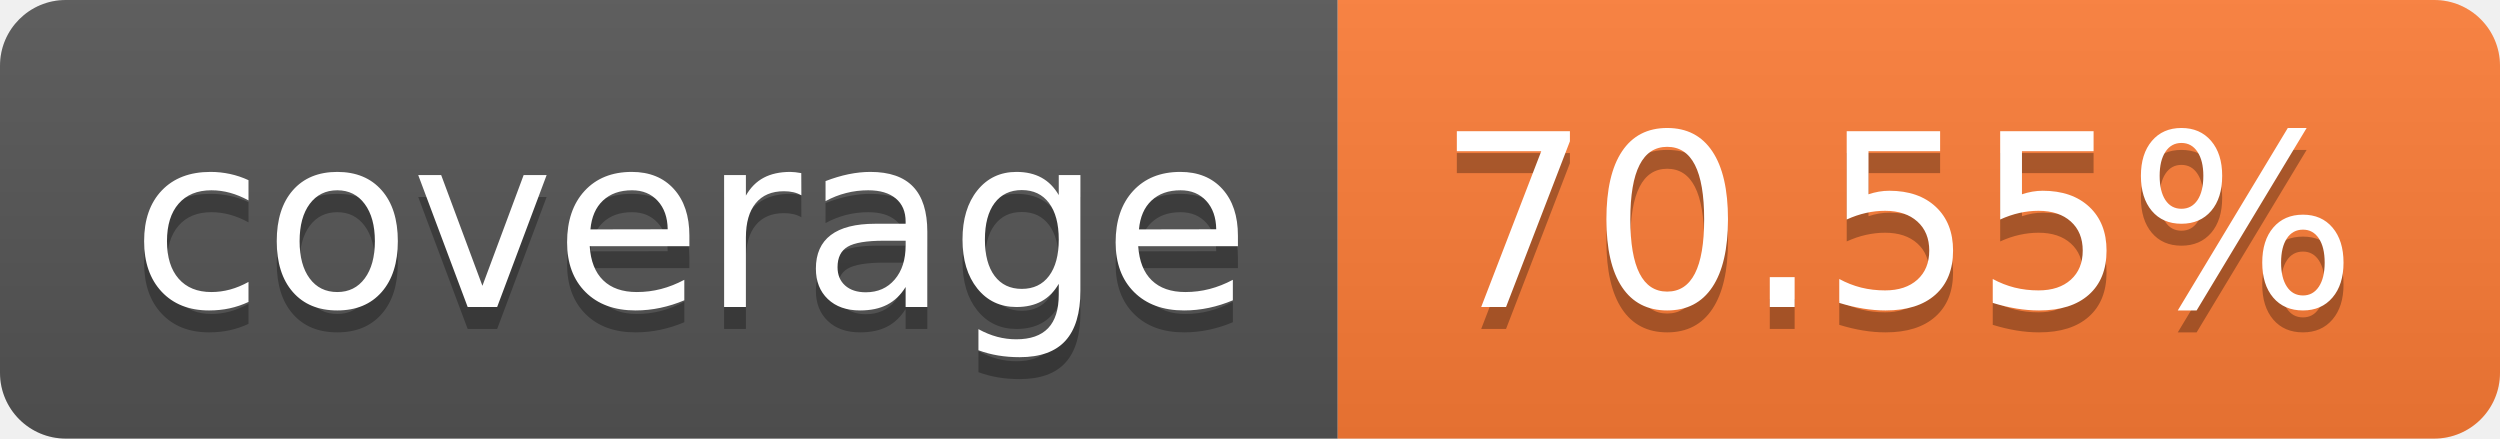
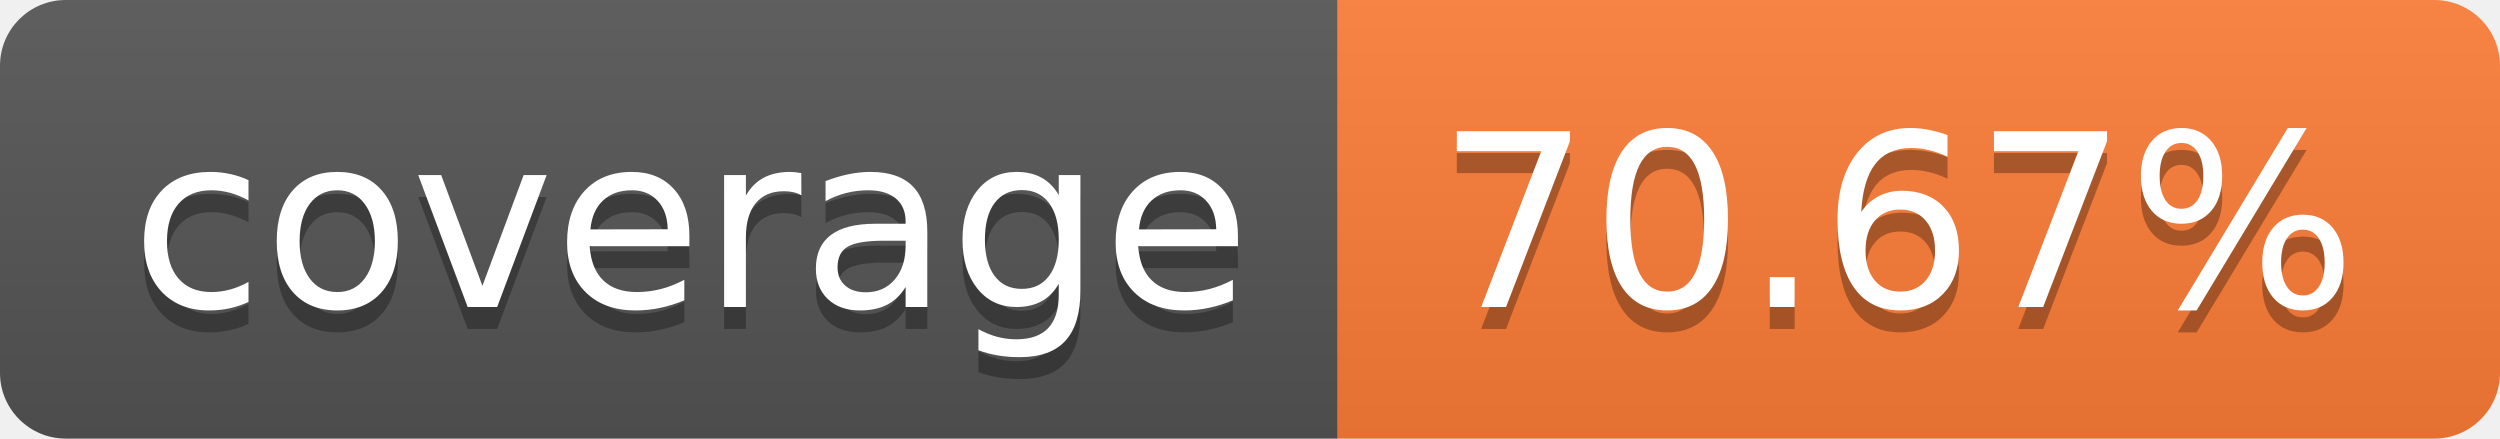
- <svg xmlns="http://www.w3.org/2000/svg" width="114" height="20" role="img" aria-label="coverage: 70.55%">
+ <svg xmlns="http://www.w3.org/2000/svg" width="114" height="20" role="img" aria-label="coverage: 70.67%">
  <linearGradient id="s" x2="0" y2="100%">
    <stop offset="0" stop-color="#bbb" stop-opacity=".1" />
    <stop offset="1" stop-opacity=".1" />
  </linearGradient>
  <clipPath id="r">
    <rect width="114" height="20" rx="3" fill="#fff" />
  </clipPath>
  <g clip-path="url(#r)">
    <rect width="61" height="20" fill="#555" />
    <rect x="61" width="53" height="20" fill="#fe7d37" />
    <rect width="114" height="20" fill="url(#s)" />
  </g>
  <g fill="#fff" text-anchor="middle" font-family="Verdana,Geneva,DejaVu Sans,sans-serif" text-rendering="geometricPrecision" font-size="110">
    <text aria-hidden="true" x="315" y="150" fill="#010101" fill-opacity=".3" transform="scale(.1)" textLength="510">coverage</text>
    <text x="315" y="140" transform="scale(.1)" fill="#fff" textLength="510">coverage</text>
-     <text aria-hidden="true" x="865" y="150" fill="#010101" fill-opacity=".3" transform="scale(.1)" textLength="430">70.55%</text>
-     <text x="865" y="140" transform="scale(.1)" fill="#fff" textLength="430">70.55%</text>
+     <text aria-hidden="true" x="865" y="150" fill="#010101" fill-opacity=".3" transform="scale(.1)" textLength="430">70.67%</text>
+     <text x="865" y="140" transform="scale(.1)" fill="#fff" textLength="430">70.67%</text>
  </g>
</svg>
